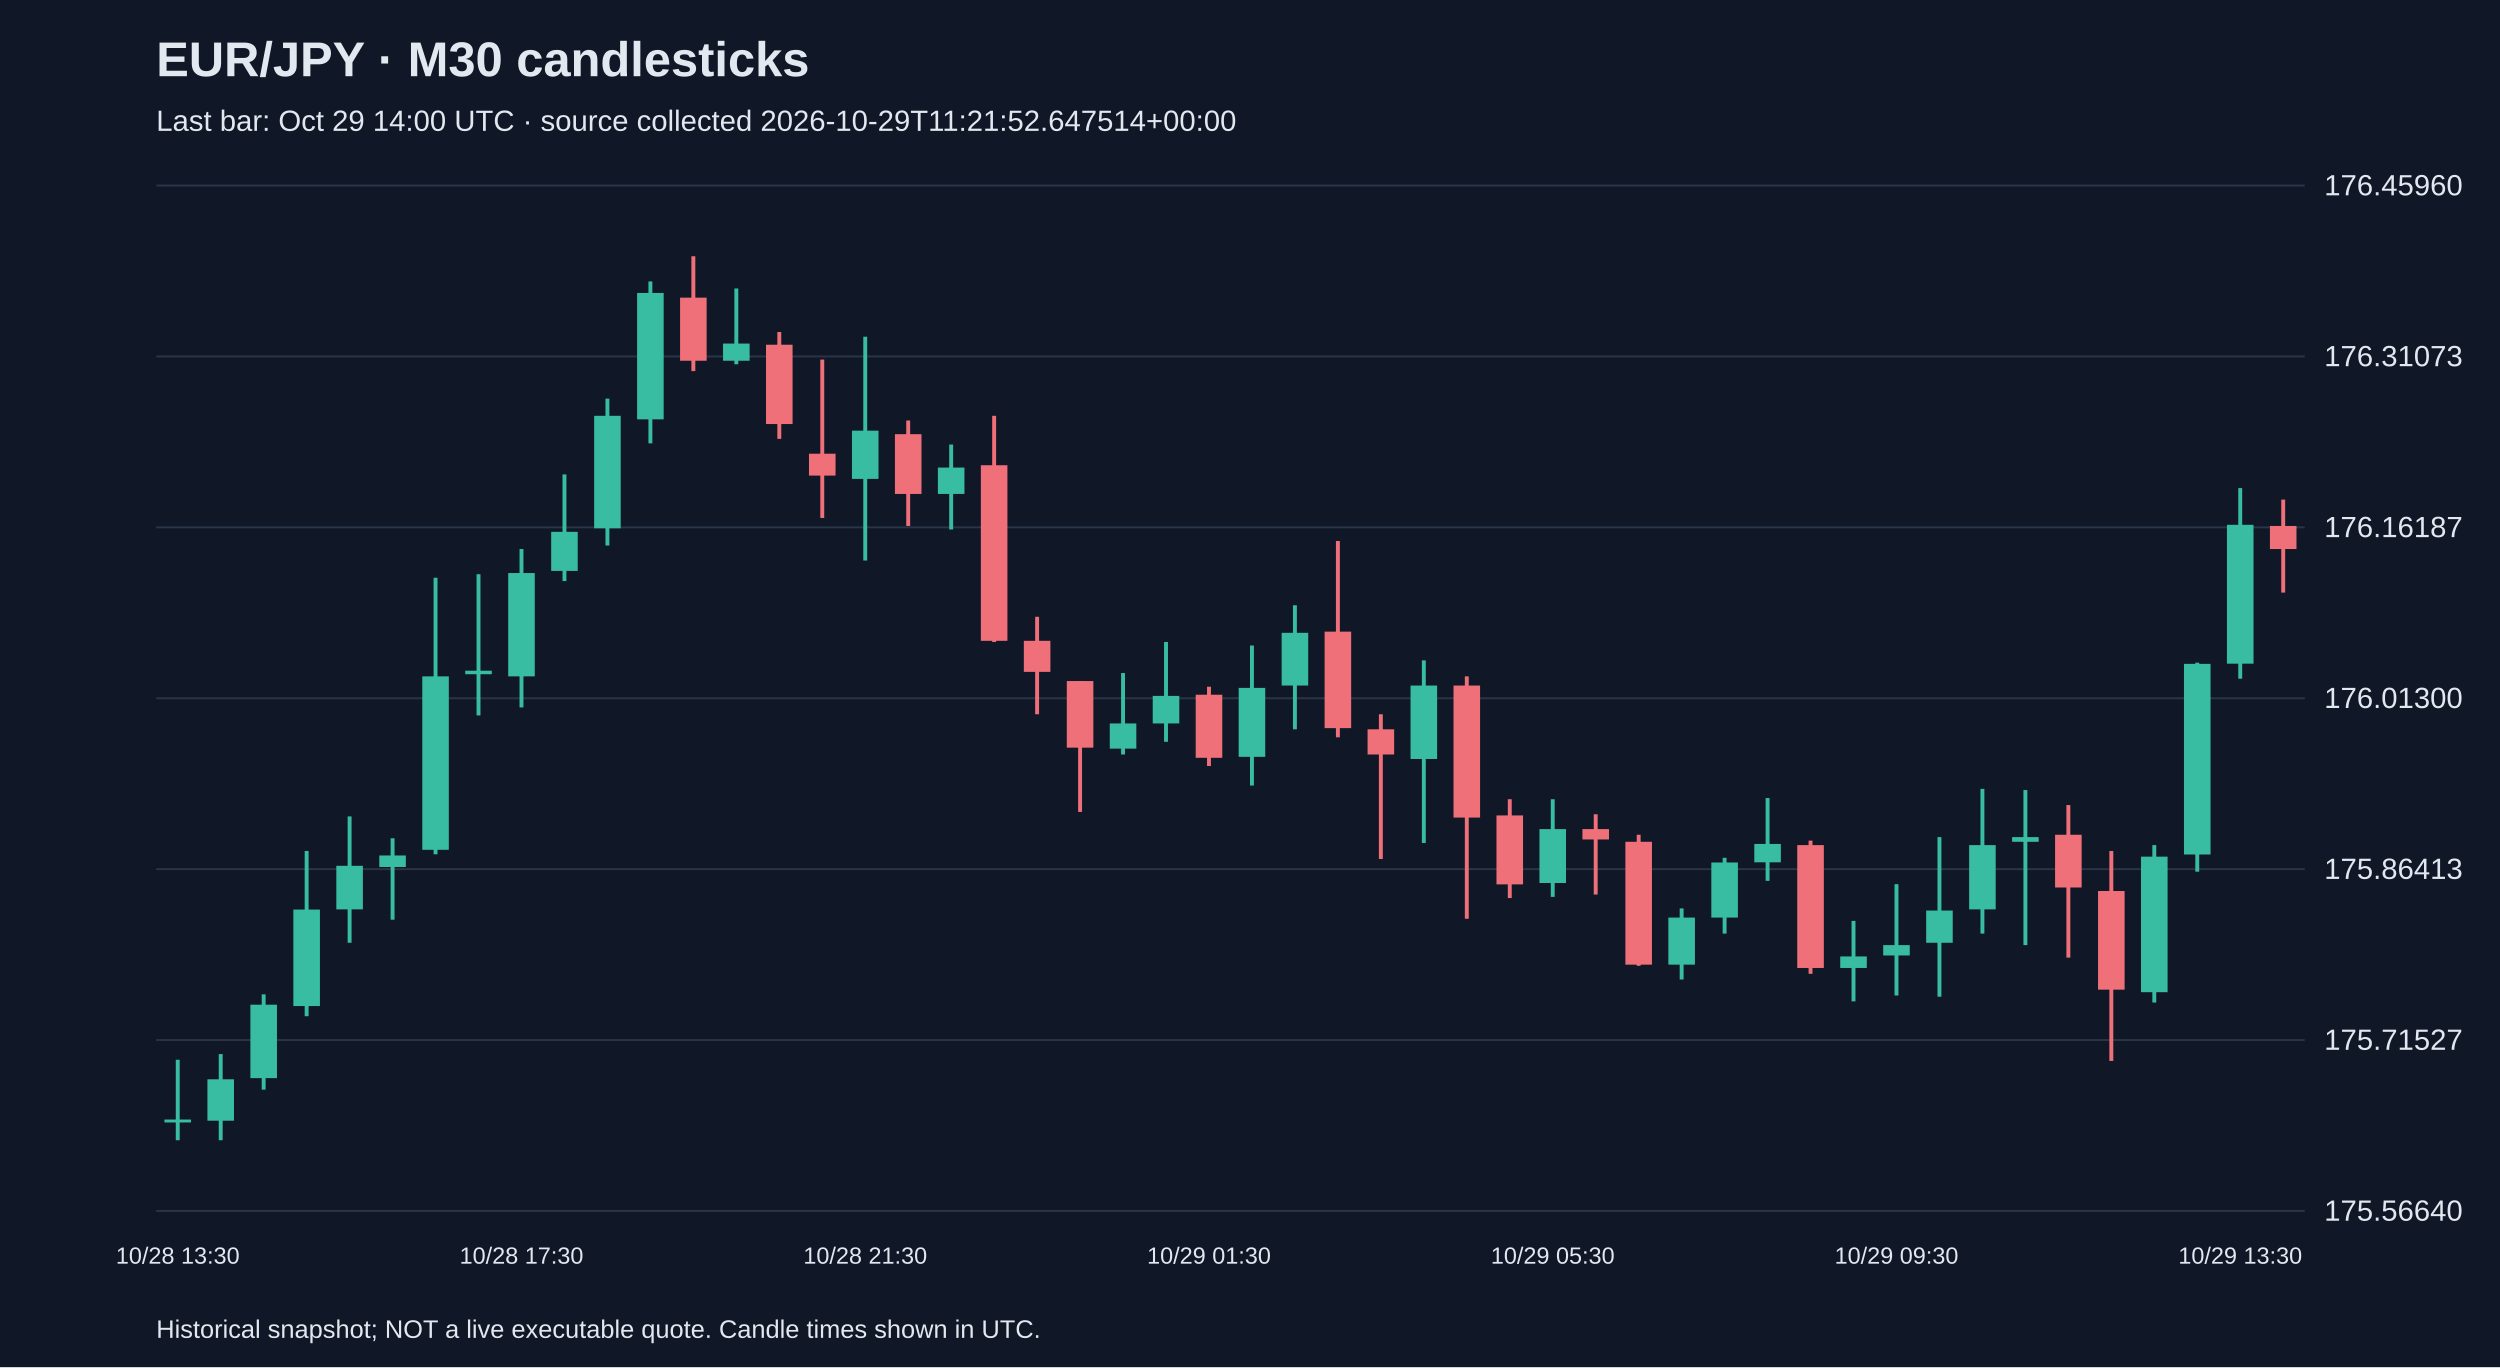
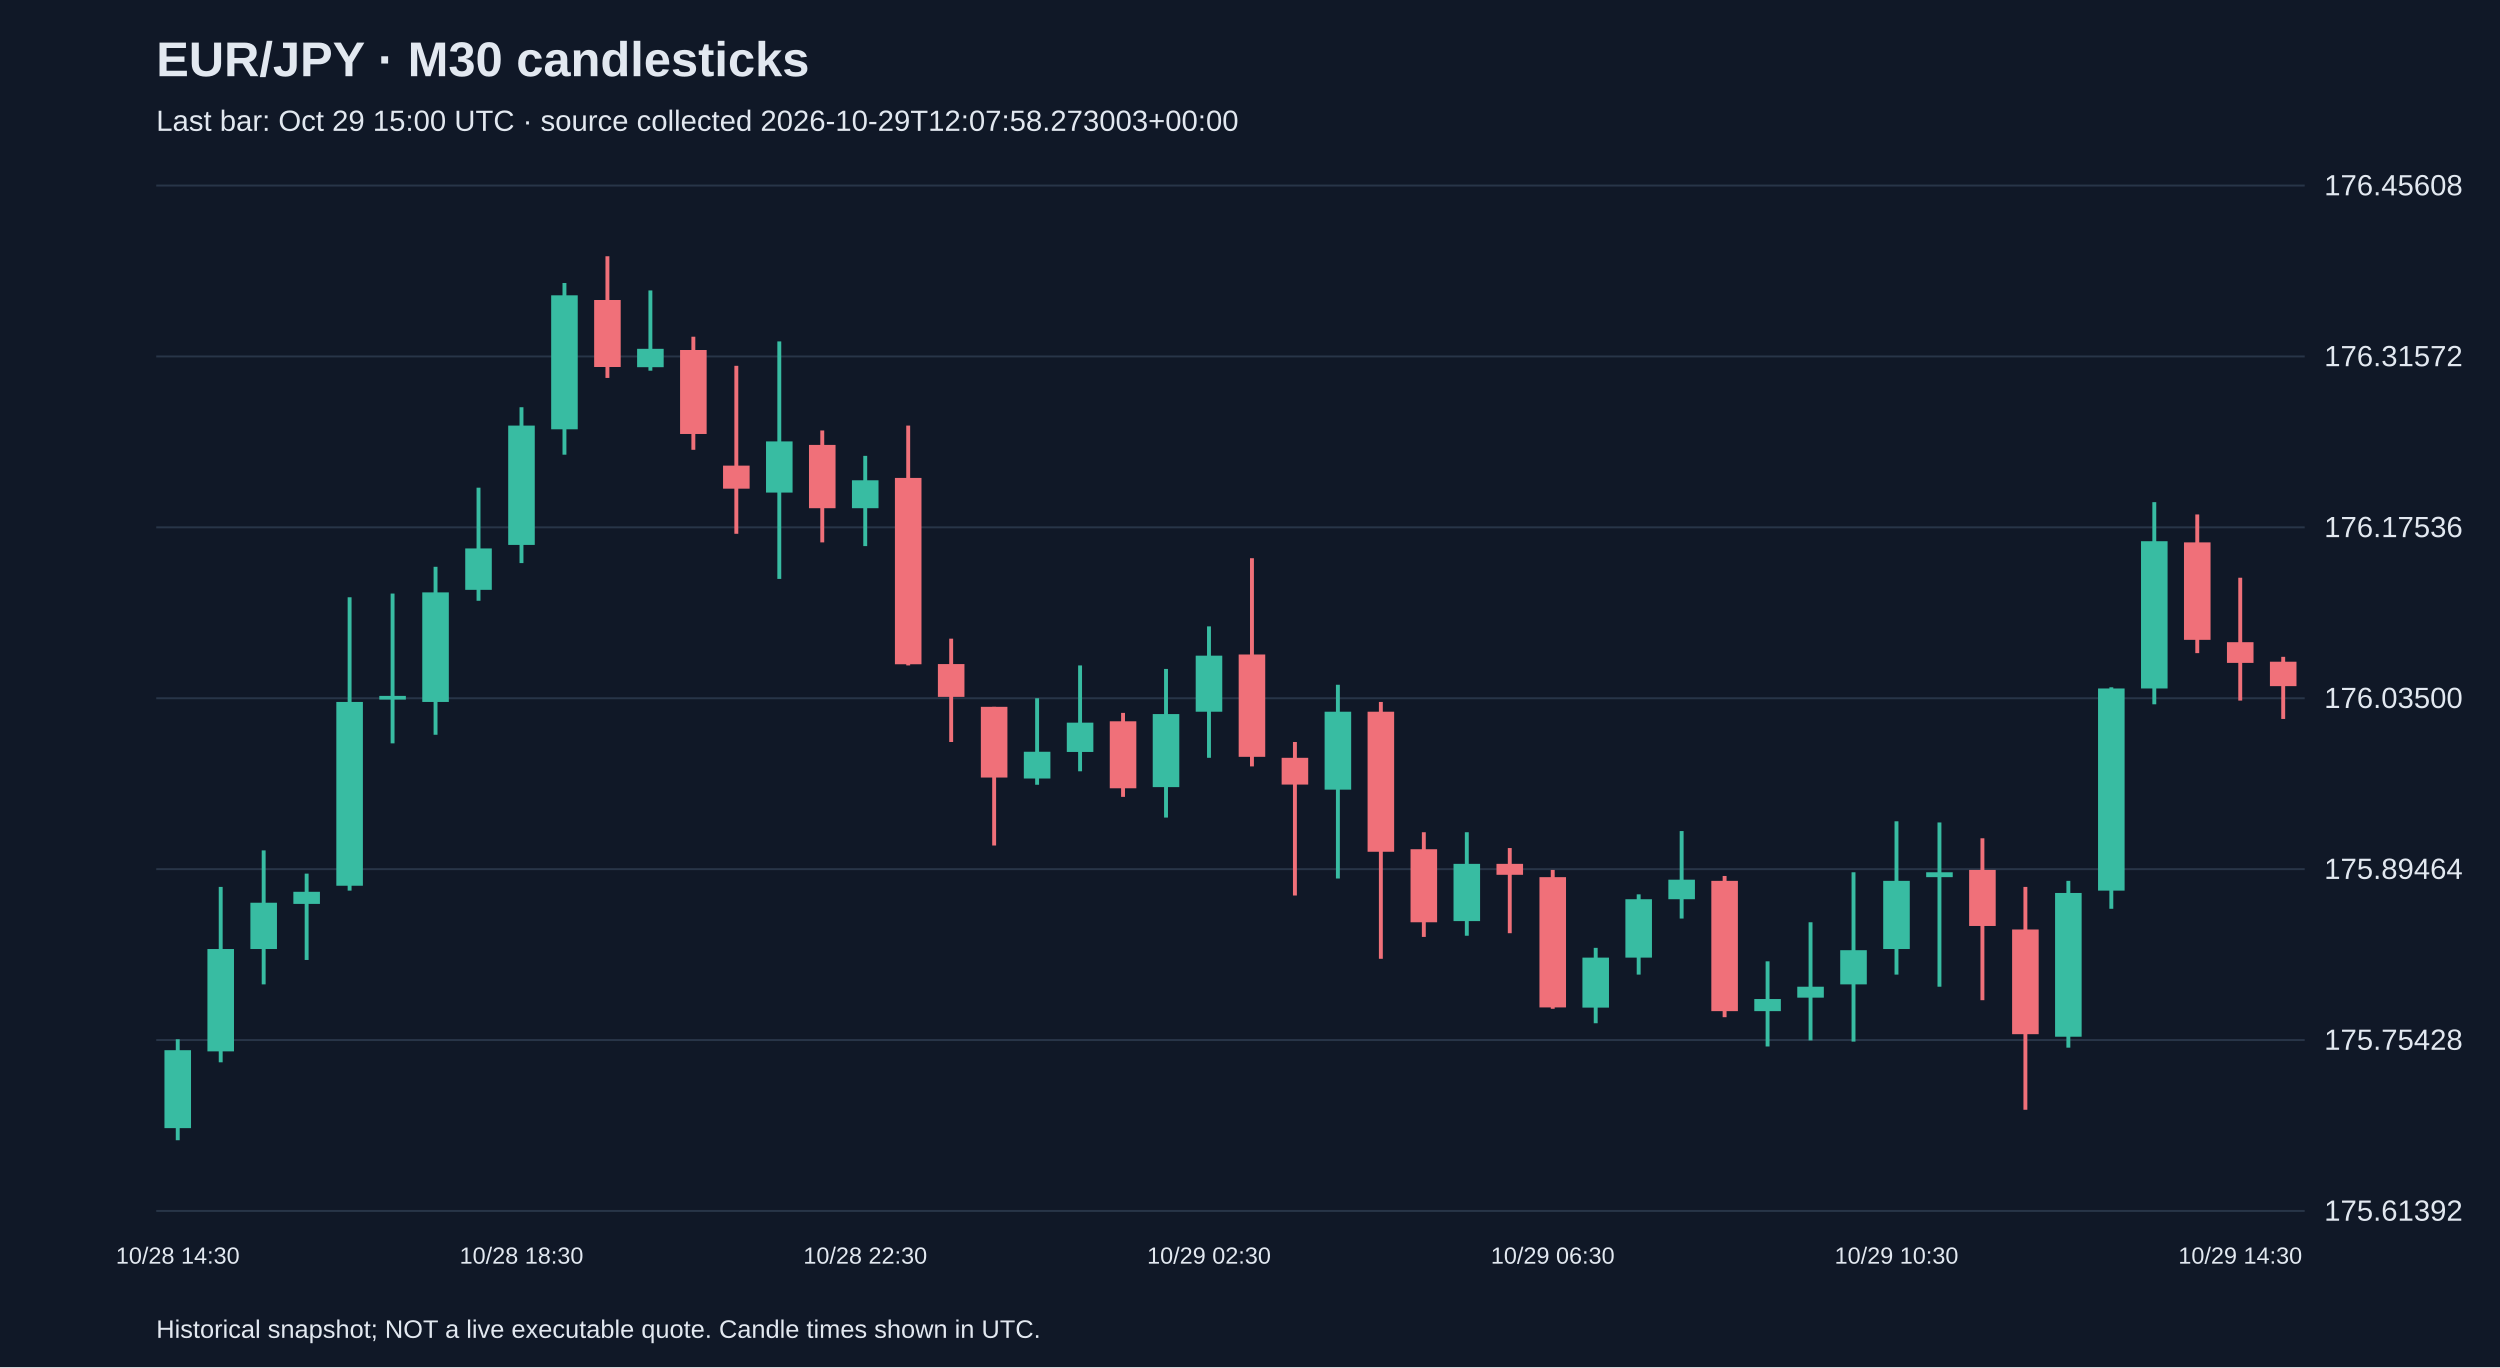
<svg xmlns="http://www.w3.org/2000/svg" viewBox="0 0 1280 700">
  <rect width="100%" height="100%" fill="#101827" />
  <style>text{font-family:Arial,sans-serif;fill:#e2e8f0}</style>
  <text x="80" y="39" font-size="25" font-weight="bold">EUR/JPY · M30 candlesticks</text>
-   <text x="80" y="67" font-size="15" fill="#a6b1c5">Last bar: Oct 29 14:00 UTC · source collected 2026-10-29T11:21:52.647514+00:00</text>
+   <text x="80" y="67" font-size="15" fill="#a6b1c5">Last bar: Oct 29 15:00 UTC · source collected 2026-10-29T12:07:58.273003+00:00</text>
  <line x1="80" y1="620.0" x2="1180" y2="620.0" stroke="#283548" />
-   <text x="1190" y="625.0" font-size="15">175.56640</text>
+   <text x="1190" y="625.0" font-size="15">175.61392</text>
  <line x1="80" y1="532.5" x2="1180" y2="532.5" stroke="#283548" />
-   <text x="1190" y="537.5" font-size="15">175.71527</text>
+   <text x="1190" y="537.5" font-size="15">175.75428</text>
  <line x1="80" y1="445.0" x2="1180" y2="445.0" stroke="#283548" />
-   <text x="1190" y="450.0" font-size="15">175.86413</text>
+   <text x="1190" y="450.0" font-size="15">175.89464</text>
  <line x1="80" y1="357.5" x2="1180" y2="357.5" stroke="#283548" />
-   <text x="1190" y="362.5" font-size="15">176.01300</text>
+   <text x="1190" y="362.5" font-size="15">176.03500</text>
  <line x1="80" y1="270.0" x2="1180" y2="270.0" stroke="#283548" />
-   <text x="1190" y="275.0" font-size="15">176.16187</text>
+   <text x="1190" y="275.0" font-size="15">176.17536</text>
  <line x1="80" y1="182.5" x2="1180" y2="182.5" stroke="#283548" />
-   <text x="1190" y="187.5" font-size="15">176.31073</text>
+   <text x="1190" y="187.5" font-size="15">176.31572</text>
  <line x1="80" y1="95.0" x2="1180" y2="95.0" stroke="#283548" />
-   <text x="1190" y="100.0" font-size="15">176.45960</text>
-   <line x1="91.0" y1="542.6" x2="91.0" y2="583.8" stroke="#38bca2" stroke-width="2" />
-   <rect x="84.2" y="573.2" width="13.6" height="1.5" fill="#38bca2" />
-   <text x="91.0" y="647" text-anchor="middle" font-size="12">10/28 13:30</text>
-   <line x1="113.0" y1="539.7" x2="113.0" y2="583.8" stroke="#38bca2" stroke-width="2" />
-   <rect x="106.2" y="552.6" width="13.6" height="21.2" fill="#38bca2" />
-   <line x1="135.0" y1="509.1" x2="135.0" y2="557.9" stroke="#38bca2" stroke-width="2" />
-   <rect x="128.2" y="514.4" width="13.6" height="37.6" fill="#38bca2" />
-   <line x1="157.0" y1="435.7" x2="157.0" y2="520.3" stroke="#38bca2" stroke-width="2" />
-   <rect x="150.2" y="465.7" width="13.6" height="49.4" fill="#38bca2" />
-   <line x1="179.0" y1="418.0" x2="179.0" y2="482.7" stroke="#38bca2" stroke-width="2" />
-   <rect x="172.2" y="443.3" width="13.6" height="22.3" fill="#38bca2" />
-   <line x1="201.0" y1="429.2" x2="201.0" y2="470.9" stroke="#38bca2" stroke-width="2" />
-   <rect x="194.2" y="438.0" width="13.6" height="5.9" fill="#38bca2" />
-   <line x1="223.0" y1="295.8" x2="223.0" y2="437.4" stroke="#38bca2" stroke-width="2" />
-   <rect x="216.2" y="346.3" width="13.6" height="88.8" fill="#38bca2" />
-   <line x1="245.0" y1="294.0" x2="245.0" y2="366.3" stroke="#38bca2" stroke-width="2" />
-   <rect x="238.2" y="343.4" width="13.6" height="1.8" fill="#38bca2" />
-   <line x1="267.0" y1="281.1" x2="267.0" y2="362.2" stroke="#38bca2" stroke-width="2" />
-   <rect x="260.2" y="293.4" width="13.6" height="52.9" fill="#38bca2" />
-   <text x="267.0" y="647" text-anchor="middle" font-size="12">10/28 17:30</text>
-   <line x1="289.0" y1="242.9" x2="289.0" y2="297.5" stroke="#38bca2" stroke-width="2" />
-   <rect x="282.2" y="272.3" width="13.6" height="20.0" fill="#38bca2" />
-   <line x1="311.0" y1="204.1" x2="311.0" y2="279.3" stroke="#38bca2" stroke-width="2" />
-   <rect x="304.2" y="212.9" width="13.6" height="57.6" fill="#38bca2" />
-   <line x1="333.0" y1="144.1" x2="333.0" y2="227.0" stroke="#38bca2" stroke-width="2" />
-   <rect x="326.2" y="150.0" width="13.6" height="64.7" fill="#38bca2" />
-   <line x1="355.0" y1="131.2" x2="355.0" y2="190.0" stroke="#f07079" stroke-width="2" />
-   <rect x="348.2" y="152.4" width="13.6" height="32.3" fill="#f07079" />
-   <line x1="377.0" y1="147.7" x2="377.0" y2="186.5" stroke="#38bca2" stroke-width="2" />
-   <rect x="370.2" y="175.9" width="13.6" height="8.8" fill="#38bca2" />
-   <line x1="399.0" y1="170.0" x2="399.0" y2="224.7" stroke="#f07079" stroke-width="2" />
-   <rect x="392.2" y="176.5" width="13.6" height="40.6" fill="#f07079" />
-   <line x1="421.0" y1="184.1" x2="421.0" y2="265.2" stroke="#f07079" stroke-width="2" />
-   <rect x="414.2" y="232.3" width="13.6" height="11.2" fill="#f07079" />
-   <line x1="443.0" y1="172.4" x2="443.0" y2="287.0" stroke="#38bca2" stroke-width="2" />
-   <rect x="436.2" y="220.5" width="13.6" height="24.7" fill="#38bca2" />
-   <text x="443.0" y="647" text-anchor="middle" font-size="12">10/28 21:30</text>
-   <line x1="465.0" y1="215.3" x2="465.0" y2="269.3" stroke="#f07079" stroke-width="2" />
-   <rect x="458.2" y="222.3" width="13.6" height="30.6" fill="#f07079" />
-   <line x1="487.0" y1="227.6" x2="487.0" y2="271.1" stroke="#38bca2" stroke-width="2" />
-   <rect x="480.2" y="239.4" width="13.6" height="13.5" fill="#38bca2" />
-   <line x1="509.0" y1="212.9" x2="509.0" y2="328.7" stroke="#f07079" stroke-width="2" />
-   <rect x="502.2" y="238.2" width="13.6" height="89.9" fill="#f07079" />
-   <line x1="531.0" y1="315.8" x2="531.0" y2="365.7" stroke="#f07079" stroke-width="2" />
-   <rect x="524.2" y="328.1" width="13.6" height="15.9" fill="#f07079" />
-   <line x1="553.0" y1="348.7" x2="553.0" y2="415.7" stroke="#f07079" stroke-width="2" />
-   <rect x="546.2" y="348.7" width="13.6" height="34.1" fill="#f07079" />
-   <line x1="575.0" y1="344.6" x2="575.0" y2="386.3" stroke="#38bca2" stroke-width="2" />
-   <rect x="568.2" y="370.4" width="13.6" height="12.9" fill="#38bca2" />
-   <line x1="597.0" y1="328.7" x2="597.0" y2="379.8" stroke="#38bca2" stroke-width="2" />
-   <rect x="590.2" y="356.3" width="13.6" height="14.1" fill="#38bca2" />
-   <line x1="619.0" y1="351.6" x2="619.0" y2="392.2" stroke="#f07079" stroke-width="2" />
-   <rect x="612.2" y="355.7" width="13.6" height="32.3" fill="#f07079" />
-   <text x="619.0" y="647" text-anchor="middle" font-size="12">10/29 01:30</text>
-   <line x1="641.0" y1="330.5" x2="641.0" y2="402.2" stroke="#38bca2" stroke-width="2" />
-   <rect x="634.2" y="352.2" width="13.6" height="35.3" fill="#38bca2" />
-   <line x1="663.0" y1="309.9" x2="663.0" y2="373.4" stroke="#38bca2" stroke-width="2" />
-   <rect x="656.2" y="324.0" width="13.6" height="27.0" fill="#38bca2" />
-   <line x1="685.0" y1="277.0" x2="685.0" y2="377.5" stroke="#f07079" stroke-width="2" />
-   <rect x="678.2" y="323.4" width="13.6" height="49.4" fill="#f07079" />
-   <line x1="707.0" y1="365.7" x2="707.0" y2="439.8" stroke="#f07079" stroke-width="2" />
-   <rect x="700.2" y="373.4" width="13.6" height="12.9" fill="#f07079" />
-   <line x1="729.0" y1="338.1" x2="729.0" y2="431.6" stroke="#38bca2" stroke-width="2" />
-   <rect x="722.2" y="351.0" width="13.6" height="37.6" fill="#38bca2" />
-   <line x1="751.0" y1="346.3" x2="751.0" y2="470.4" stroke="#f07079" stroke-width="2" />
-   <rect x="744.2" y="351.0" width="13.6" height="67.6" fill="#f07079" />
-   <line x1="773.0" y1="409.2" x2="773.0" y2="459.8" stroke="#f07079" stroke-width="2" />
-   <rect x="766.2" y="417.5" width="13.6" height="35.3" fill="#f07079" />
-   <line x1="795.0" y1="409.2" x2="795.0" y2="459.2" stroke="#38bca2" stroke-width="2" />
-   <rect x="788.2" y="424.5" width="13.6" height="27.6" fill="#38bca2" />
-   <text x="795.0" y="647" text-anchor="middle" font-size="12">10/29 05:30</text>
-   <line x1="817.0" y1="416.9" x2="817.0" y2="458.0" stroke="#f07079" stroke-width="2" />
-   <rect x="810.2" y="424.5" width="13.6" height="5.3" fill="#f07079" />
-   <line x1="839.0" y1="427.4" x2="839.0" y2="494.5" stroke="#f07079" stroke-width="2" />
-   <rect x="832.2" y="431.0" width="13.6" height="62.9" fill="#f07079" />
-   <line x1="861.0" y1="465.1" x2="861.0" y2="501.5" stroke="#38bca2" stroke-width="2" />
-   <rect x="854.2" y="469.8" width="13.6" height="24.1" fill="#38bca2" />
-   <line x1="883.0" y1="439.2" x2="883.0" y2="478.0" stroke="#38bca2" stroke-width="2" />
-   <rect x="876.2" y="441.6" width="13.6" height="28.2" fill="#38bca2" />
-   <line x1="905.0" y1="408.6" x2="905.0" y2="451.0" stroke="#38bca2" stroke-width="2" />
-   <rect x="898.2" y="432.1" width="13.6" height="9.4" fill="#38bca2" />
-   <line x1="927.0" y1="430.4" x2="927.0" y2="498.6" stroke="#f07079" stroke-width="2" />
-   <rect x="920.2" y="432.7" width="13.6" height="62.9" fill="#f07079" />
-   <line x1="949.0" y1="471.5" x2="949.0" y2="512.7" stroke="#38bca2" stroke-width="2" />
-   <rect x="942.2" y="489.7" width="13.6" height="5.9" fill="#38bca2" />
-   <line x1="971.0" y1="452.7" x2="971.0" y2="509.7" stroke="#38bca2" stroke-width="2" />
-   <rect x="964.2" y="483.9" width="13.6" height="5.3" fill="#38bca2" />
-   <text x="971.0" y="647" text-anchor="middle" font-size="12">10/29 09:30</text>
-   <line x1="993.0" y1="428.6" x2="993.0" y2="510.3" stroke="#38bca2" stroke-width="2" />
-   <rect x="986.2" y="466.2" width="13.6" height="16.5" fill="#38bca2" />
-   <line x1="1015.0" y1="403.9" x2="1015.0" y2="478.0" stroke="#38bca2" stroke-width="2" />
-   <rect x="1008.2" y="432.7" width="13.6" height="32.9" fill="#38bca2" />
-   <line x1="1037.0" y1="404.5" x2="1037.0" y2="483.9" stroke="#38bca2" stroke-width="2" />
-   <rect x="1030.2" y="428.6" width="13.6" height="2.4" fill="#38bca2" />
-   <line x1="1059.0" y1="412.2" x2="1059.0" y2="490.3" stroke="#f07079" stroke-width="2" />
-   <rect x="1052.2" y="427.4" width="13.6" height="27.0" fill="#f07079" />
-   <line x1="1081.0" y1="435.7" x2="1081.0" y2="543.2" stroke="#f07079" stroke-width="2" />
-   <rect x="1074.2" y="456.2" width="13.6" height="50.5" fill="#f07079" />
-   <line x1="1103.0" y1="432.7" x2="1103.0" y2="513.3" stroke="#38bca2" stroke-width="2" />
-   <rect x="1096.2" y="438.6" width="13.6" height="69.4" fill="#38bca2" />
-   <line x1="1125.0" y1="339.3" x2="1125.0" y2="446.3" stroke="#38bca2" stroke-width="2" />
-   <rect x="1118.2" y="339.9" width="13.6" height="97.6" fill="#38bca2" />
-   <line x1="1147.0" y1="249.9" x2="1147.0" y2="347.5" stroke="#38bca2" stroke-width="2" />
-   <rect x="1140.2" y="268.7" width="13.6" height="71.1" fill="#38bca2" />
-   <text x="1147.0" y="647" text-anchor="middle" font-size="12">10/29 13:30</text>
-   <line x1="1169.0" y1="255.8" x2="1169.0" y2="303.4" stroke="#f07079" stroke-width="2" />
-   <rect x="1162.2" y="269.3" width="13.6" height="11.8" fill="#f07079" />
+   <text x="1190" y="100.0" font-size="15">176.45608</text>
+   <line x1="91.0" y1="532.1" x2="91.0" y2="583.8" stroke="#38bca2" stroke-width="2" />
+   <rect x="84.2" y="537.7" width="13.6" height="39.9" fill="#38bca2" />
+   <text x="91.0" y="647" text-anchor="middle" font-size="12">10/28 14:30</text>
+   <line x1="113.0" y1="454.1" x2="113.0" y2="543.9" stroke="#38bca2" stroke-width="2" />
+   <rect x="106.2" y="485.9" width="13.6" height="52.4" fill="#38bca2" />
+   <line x1="135.0" y1="435.4" x2="135.0" y2="504.0" stroke="#38bca2" stroke-width="2" />
+   <rect x="128.2" y="462.2" width="13.6" height="23.7" fill="#38bca2" />
+   <line x1="157.0" y1="447.3" x2="157.0" y2="491.5" stroke="#38bca2" stroke-width="2" />
+   <rect x="150.2" y="456.6" width="13.6" height="6.2" fill="#38bca2" />
+   <line x1="179.0" y1="305.8" x2="179.0" y2="456.0" stroke="#38bca2" stroke-width="2" />
+   <rect x="172.2" y="359.4" width="13.6" height="94.1" fill="#38bca2" />
+   <line x1="201.0" y1="303.9" x2="201.0" y2="380.6" stroke="#38bca2" stroke-width="2" />
+   <rect x="194.2" y="356.3" width="13.6" height="1.9" fill="#38bca2" />
+   <line x1="223.0" y1="290.2" x2="223.0" y2="376.2" stroke="#38bca2" stroke-width="2" />
+   <rect x="216.2" y="303.3" width="13.6" height="56.1" fill="#38bca2" />
+   <line x1="245.0" y1="249.7" x2="245.0" y2="307.6" stroke="#38bca2" stroke-width="2" />
+   <rect x="238.2" y="280.8" width="13.6" height="21.2" fill="#38bca2" />
+   <line x1="267.0" y1="208.5" x2="267.0" y2="288.3" stroke="#38bca2" stroke-width="2" />
+   <rect x="260.2" y="217.9" width="13.6" height="61.1" fill="#38bca2" />
+   <text x="267.0" y="647" text-anchor="middle" font-size="12">10/28 18:30</text>
+   <line x1="289.0" y1="144.9" x2="289.0" y2="232.8" stroke="#38bca2" stroke-width="2" />
+   <rect x="282.2" y="151.2" width="13.6" height="68.6" fill="#38bca2" />
+   <line x1="311.0" y1="131.2" x2="311.0" y2="193.5" stroke="#f07079" stroke-width="2" />
+   <rect x="304.2" y="153.6" width="13.6" height="34.3" fill="#f07079" />
+   <line x1="333.0" y1="148.7" x2="333.0" y2="189.8" stroke="#38bca2" stroke-width="2" />
+   <rect x="326.2" y="178.6" width="13.6" height="9.4" fill="#38bca2" />
+   <line x1="355.0" y1="172.4" x2="355.0" y2="230.3" stroke="#f07079" stroke-width="2" />
+   <rect x="348.2" y="179.2" width="13.6" height="43.0" fill="#f07079" />
+   <line x1="377.0" y1="187.3" x2="377.0" y2="273.3" stroke="#f07079" stroke-width="2" />
+   <rect x="370.2" y="238.4" width="13.6" height="11.8" fill="#f07079" />
+   <line x1="399.0" y1="174.8" x2="399.0" y2="296.4" stroke="#38bca2" stroke-width="2" />
+   <rect x="392.2" y="226.0" width="13.6" height="26.2" fill="#38bca2" />
+   <line x1="421.0" y1="220.4" x2="421.0" y2="277.7" stroke="#f07079" stroke-width="2" />
+   <rect x="414.2" y="227.8" width="13.6" height="32.4" fill="#f07079" />
+   <line x1="443.0" y1="233.4" x2="443.0" y2="279.6" stroke="#38bca2" stroke-width="2" />
+   <rect x="436.2" y="245.9" width="13.6" height="14.3" fill="#38bca2" />
+   <text x="443.0" y="647" text-anchor="middle" font-size="12">10/28 22:30</text>
+   <line x1="465.0" y1="217.9" x2="465.0" y2="340.7" stroke="#f07079" stroke-width="2" />
+   <rect x="458.2" y="244.7" width="13.6" height="95.4" fill="#f07079" />
+   <line x1="487.0" y1="327.0" x2="487.0" y2="379.9" stroke="#f07079" stroke-width="2" />
+   <rect x="480.2" y="340.0" width="13.6" height="16.8" fill="#f07079" />
+   <line x1="509.0" y1="361.9" x2="509.0" y2="432.9" stroke="#f07079" stroke-width="2" />
+   <rect x="502.2" y="361.9" width="13.6" height="36.2" fill="#f07079" />
+   <line x1="531.0" y1="357.5" x2="531.0" y2="401.8" stroke="#38bca2" stroke-width="2" />
+   <rect x="524.2" y="384.9" width="13.6" height="13.7" fill="#38bca2" />
+   <line x1="553.0" y1="340.7" x2="553.0" y2="394.9" stroke="#38bca2" stroke-width="2" />
+   <rect x="546.2" y="370.0" width="13.6" height="15.0" fill="#38bca2" />
+   <line x1="575.0" y1="365.0" x2="575.0" y2="408.0" stroke="#f07079" stroke-width="2" />
+   <rect x="568.2" y="369.3" width="13.6" height="34.3" fill="#f07079" />
+   <line x1="597.0" y1="342.5" x2="597.0" y2="418.6" stroke="#38bca2" stroke-width="2" />
+   <rect x="590.2" y="365.6" width="13.6" height="37.4" fill="#38bca2" />
+   <line x1="619.0" y1="320.7" x2="619.0" y2="388.0" stroke="#38bca2" stroke-width="2" />
+   <rect x="612.2" y="335.7" width="13.6" height="28.7" fill="#38bca2" />
+   <text x="619.0" y="647" text-anchor="middle" font-size="12">10/29 02:30</text>
+   <line x1="641.0" y1="285.8" x2="641.0" y2="392.4" stroke="#f07079" stroke-width="2" />
+   <rect x="634.2" y="335.1" width="13.6" height="52.4" fill="#f07079" />
+   <line x1="663.0" y1="379.9" x2="663.0" y2="458.5" stroke="#f07079" stroke-width="2" />
+   <rect x="656.2" y="388.0" width="13.6" height="13.7" fill="#f07079" />
+   <line x1="685.0" y1="350.6" x2="685.0" y2="449.8" stroke="#38bca2" stroke-width="2" />
+   <rect x="678.2" y="364.4" width="13.6" height="39.9" fill="#38bca2" />
+   <line x1="707.0" y1="359.4" x2="707.0" y2="490.9" stroke="#f07079" stroke-width="2" />
+   <rect x="700.2" y="364.4" width="13.6" height="71.7" fill="#f07079" />
+   <line x1="729.0" y1="426.1" x2="729.0" y2="479.7" stroke="#f07079" stroke-width="2" />
+   <rect x="722.2" y="434.8" width="13.6" height="37.4" fill="#f07079" />
+   <line x1="751.0" y1="426.1" x2="751.0" y2="479.1" stroke="#38bca2" stroke-width="2" />
+   <rect x="744.2" y="442.3" width="13.6" height="29.3" fill="#38bca2" />
+   <line x1="773.0" y1="434.2" x2="773.0" y2="477.8" stroke="#f07079" stroke-width="2" />
+   <rect x="766.2" y="442.3" width="13.6" height="5.6" fill="#f07079" />
+   <line x1="795.0" y1="445.4" x2="795.0" y2="516.5" stroke="#f07079" stroke-width="2" />
+   <rect x="788.2" y="449.1" width="13.6" height="66.7" fill="#f07079" />
+   <text x="795.0" y="647" text-anchor="middle" font-size="12">10/29 06:30</text>
+   <line x1="817.0" y1="485.3" x2="817.0" y2="523.9" stroke="#38bca2" stroke-width="2" />
+   <rect x="810.2" y="490.3" width="13.6" height="25.6" fill="#38bca2" />
+   <line x1="839.0" y1="457.9" x2="839.0" y2="499.0" stroke="#38bca2" stroke-width="2" />
+   <rect x="832.2" y="460.4" width="13.6" height="29.9" fill="#38bca2" />
+   <line x1="861.0" y1="425.5" x2="861.0" y2="470.3" stroke="#38bca2" stroke-width="2" />
+   <rect x="854.2" y="450.4" width="13.6" height="10.0" fill="#38bca2" />
+   <line x1="883.0" y1="448.5" x2="883.0" y2="520.8" stroke="#f07079" stroke-width="2" />
+   <rect x="876.2" y="451.0" width="13.6" height="66.7" fill="#f07079" />
+   <line x1="905.0" y1="492.2" x2="905.0" y2="535.8" stroke="#38bca2" stroke-width="2" />
+   <rect x="898.2" y="511.5" width="13.6" height="6.2" fill="#38bca2" />
+   <line x1="927.0" y1="472.2" x2="927.0" y2="532.7" stroke="#38bca2" stroke-width="2" />
+   <rect x="920.2" y="505.2" width="13.6" height="5.6" fill="#38bca2" />
+   <line x1="949.0" y1="446.6" x2="949.0" y2="533.3" stroke="#38bca2" stroke-width="2" />
+   <rect x="942.2" y="486.5" width="13.6" height="17.5" fill="#38bca2" />
+   <line x1="971.0" y1="420.5" x2="971.0" y2="499.0" stroke="#38bca2" stroke-width="2" />
+   <rect x="964.2" y="451.0" width="13.6" height="34.9" fill="#38bca2" />
+   <text x="971.0" y="647" text-anchor="middle" font-size="12">10/29 10:30</text>
+   <line x1="993.0" y1="421.1" x2="993.0" y2="505.2" stroke="#38bca2" stroke-width="2" />
+   <rect x="986.2" y="446.6" width="13.6" height="2.5" fill="#38bca2" />
+   <line x1="1015.0" y1="429.2" x2="1015.0" y2="512.1" stroke="#f07079" stroke-width="2" />
+   <rect x="1008.2" y="445.4" width="13.6" height="28.7" fill="#f07079" />
+   <line x1="1037.0" y1="454.1" x2="1037.0" y2="568.2" stroke="#f07079" stroke-width="2" />
+   <rect x="1030.2" y="475.9" width="13.6" height="53.6" fill="#f07079" />
+   <line x1="1059.0" y1="451.0" x2="1059.0" y2="536.4" stroke="#38bca2" stroke-width="2" />
+   <rect x="1052.2" y="457.2" width="13.6" height="73.6" fill="#38bca2" />
+   <line x1="1081.0" y1="351.9" x2="1081.0" y2="465.3" stroke="#38bca2" stroke-width="2" />
+   <rect x="1074.2" y="352.5" width="13.6" height="103.5" fill="#38bca2" />
+   <line x1="1103.0" y1="257.1" x2="1103.0" y2="360.6" stroke="#38bca2" stroke-width="2" />
+   <rect x="1096.2" y="277.1" width="13.6" height="75.4" fill="#38bca2" />
+   <line x1="1125.0" y1="263.4" x2="1125.0" y2="334.4" stroke="#f07079" stroke-width="2" />
+   <rect x="1118.2" y="277.7" width="13.6" height="49.9" fill="#f07079" />
+   <line x1="1147.0" y1="295.8" x2="1147.0" y2="358.7" stroke="#f07079" stroke-width="2" />
+   <rect x="1140.2" y="328.8" width="13.6" height="10.6" fill="#f07079" />
+   <text x="1147.0" y="647" text-anchor="middle" font-size="12">10/29 14:30</text>
+   <line x1="1169.0" y1="336.3" x2="1169.0" y2="368.1" stroke="#f07079" stroke-width="2" />
+   <rect x="1162.2" y="338.8" width="13.6" height="12.5" fill="#f07079" />
  <text x="80" y="685" font-size="13">Historical snapshot; NOT a live executable quote. Candle times shown in UTC.</text>
</svg>
